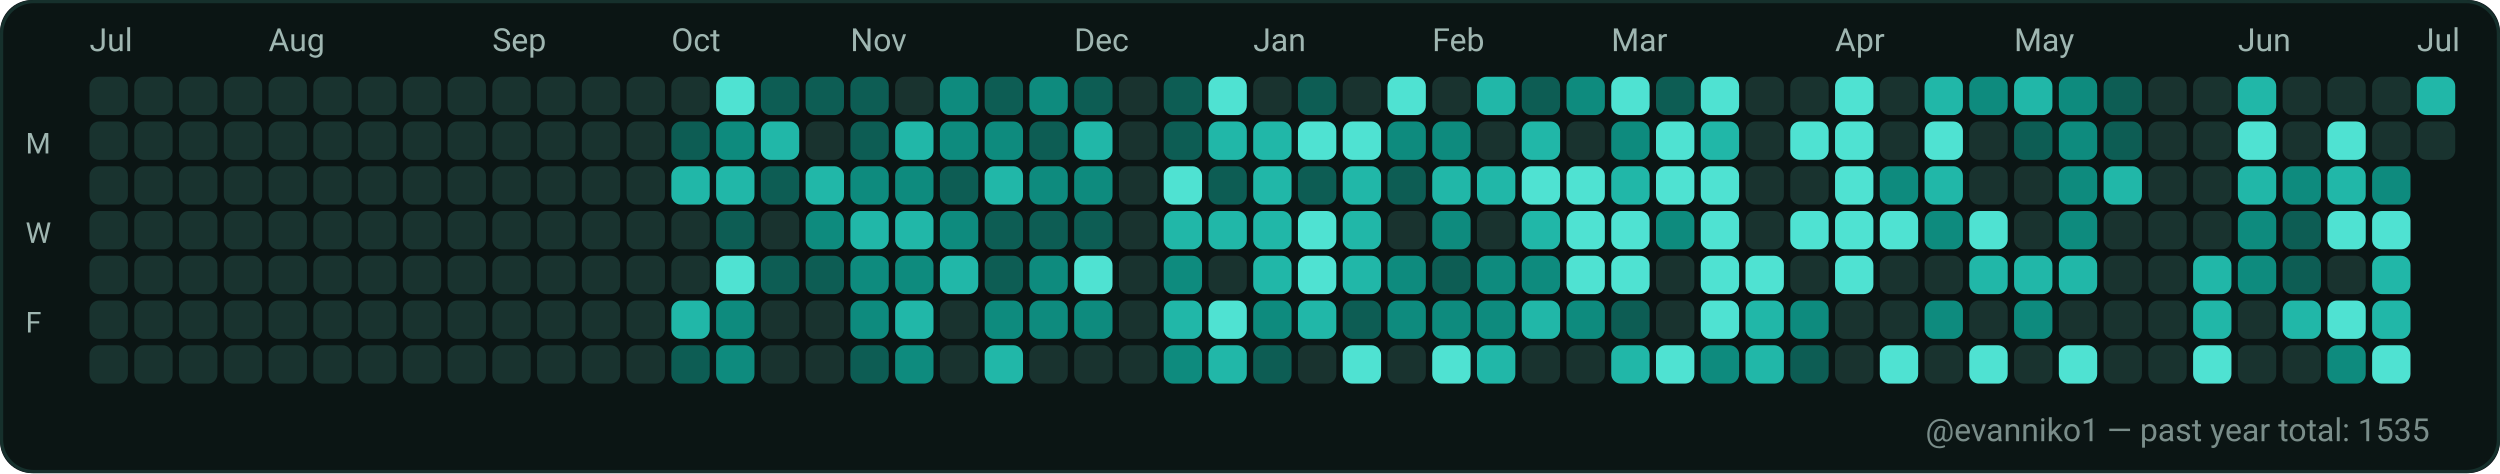
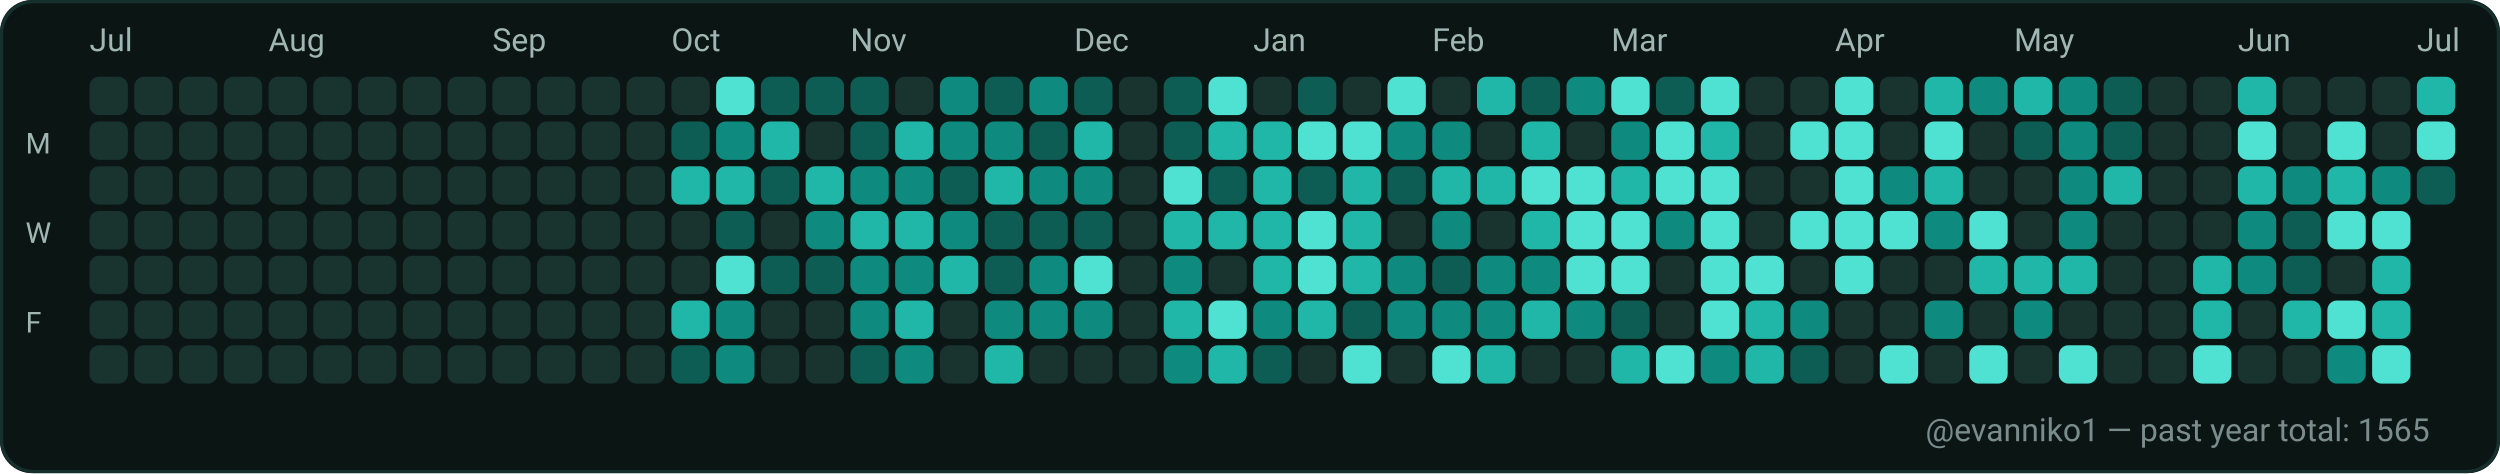
<svg xmlns="http://www.w3.org/2000/svg" width="782" height="148" viewBox="0 0 782 148" role="img" aria-label="GitHub contributions calendar for evanniko1">
  <rect x="0" y="0" width="782" height="148" rx="10" fill="#0D1117" />
  <rect x="0.5" y="0.5" width="781" height="147" rx="10" fill="#0B1514" stroke="#16302C" stroke-width="1" />
  <text x="28" y="16" fill="#9FB6B1" font-family="ui-sans-serif, system-ui, -apple-system, Segoe UI, Roboto, Ubuntu, Cantarell, Noto Sans, Helvetica Neue, Arial" font-size="10" text-rendering="geometricPrecision">Jul</text>
  <text x="84" y="16" fill="#9FB6B1" font-family="ui-sans-serif, system-ui, -apple-system, Segoe UI, Roboto, Ubuntu, Cantarell, Noto Sans, Helvetica Neue, Arial" font-size="10" text-rendering="geometricPrecision">Aug</text>
  <text x="154" y="16" fill="#9FB6B1" font-family="ui-sans-serif, system-ui, -apple-system, Segoe UI, Roboto, Ubuntu, Cantarell, Noto Sans, Helvetica Neue, Arial" font-size="10" text-rendering="geometricPrecision">Sep</text>
  <text x="210" y="16" fill="#9FB6B1" font-family="ui-sans-serif, system-ui, -apple-system, Segoe UI, Roboto, Ubuntu, Cantarell, Noto Sans, Helvetica Neue, Arial" font-size="10" text-rendering="geometricPrecision">Oct</text>
  <text x="266" y="16" fill="#9FB6B1" font-family="ui-sans-serif, system-ui, -apple-system, Segoe UI, Roboto, Ubuntu, Cantarell, Noto Sans, Helvetica Neue, Arial" font-size="10" text-rendering="geometricPrecision">Nov</text>
  <text x="336" y="16" fill="#9FB6B1" font-family="ui-sans-serif, system-ui, -apple-system, Segoe UI, Roboto, Ubuntu, Cantarell, Noto Sans, Helvetica Neue, Arial" font-size="10" text-rendering="geometricPrecision">Dec</text>
  <text x="392" y="16" fill="#9FB6B1" font-family="ui-sans-serif, system-ui, -apple-system, Segoe UI, Roboto, Ubuntu, Cantarell, Noto Sans, Helvetica Neue, Arial" font-size="10" text-rendering="geometricPrecision">Jan</text>
  <text x="448" y="16" fill="#9FB6B1" font-family="ui-sans-serif, system-ui, -apple-system, Segoe UI, Roboto, Ubuntu, Cantarell, Noto Sans, Helvetica Neue, Arial" font-size="10" text-rendering="geometricPrecision">Feb</text>
  <text x="504" y="16" fill="#9FB6B1" font-family="ui-sans-serif, system-ui, -apple-system, Segoe UI, Roboto, Ubuntu, Cantarell, Noto Sans, Helvetica Neue, Arial" font-size="10" text-rendering="geometricPrecision">Mar</text>
  <text x="574" y="16" fill="#9FB6B1" font-family="ui-sans-serif, system-ui, -apple-system, Segoe UI, Roboto, Ubuntu, Cantarell, Noto Sans, Helvetica Neue, Arial" font-size="10" text-rendering="geometricPrecision">Apr</text>
  <text x="630" y="16" fill="#9FB6B1" font-family="ui-sans-serif, system-ui, -apple-system, Segoe UI, Roboto, Ubuntu, Cantarell, Noto Sans, Helvetica Neue, Arial" font-size="10" text-rendering="geometricPrecision">May</text>
  <text x="700" y="16" fill="#9FB6B1" font-family="ui-sans-serif, system-ui, -apple-system, Segoe UI, Roboto, Ubuntu, Cantarell, Noto Sans, Helvetica Neue, Arial" font-size="10" text-rendering="geometricPrecision">Jun</text>
  <text x="756" y="16" fill="#9FB6B1" font-family="ui-sans-serif, system-ui, -apple-system, Segoe UI, Roboto, Ubuntu, Cantarell, Noto Sans, Helvetica Neue, Arial" font-size="10" text-rendering="geometricPrecision">Jul</text>
  <text x="8" y="48" fill="#9FB6B1" font-family="ui-sans-serif, system-ui, -apple-system, Segoe UI, Roboto, Ubuntu, Cantarell, Noto Sans, Helvetica Neue, Arial" font-size="9" text-rendering="geometricPrecision">M</text>
  <text x="8" y="76" fill="#9FB6B1" font-family="ui-sans-serif, system-ui, -apple-system, Segoe UI, Roboto, Ubuntu, Cantarell, Noto Sans, Helvetica Neue, Arial" font-size="9" text-rendering="geometricPrecision">W</text>
  <text x="8" y="104" fill="#9FB6B1" font-family="ui-sans-serif, system-ui, -apple-system, Segoe UI, Roboto, Ubuntu, Cantarell, Noto Sans, Helvetica Neue, Arial" font-size="9" text-rendering="geometricPrecision">F</text>
  <g>
    <rect x="28" y="24" width="12" height="12" rx="3" fill="#19332F" />
  </g>
  <g>
    <rect x="28" y="38" width="12" height="12" rx="3" fill="#19332F" />
  </g>
  <g>
    <rect x="28" y="52" width="12" height="12" rx="3" fill="#19332F" />
  </g>
  <g>
    <rect x="28" y="66" width="12" height="12" rx="3" fill="#19332F" />
  </g>
  <g>
    <rect x="28" y="80" width="12" height="12" rx="3" fill="#19332F" />
  </g>
  <g>
    <rect x="28" y="94" width="12" height="12" rx="3" fill="#19332F" />
  </g>
  <g>
    <rect x="28" y="108" width="12" height="12" rx="3" fill="#19332F" />
  </g>
  <g>
    <rect x="42" y="24" width="12" height="12" rx="3" fill="#19332F" />
  </g>
  <g>
    <rect x="42" y="38" width="12" height="12" rx="3" fill="#19332F" />
  </g>
  <g>
    <rect x="42" y="52" width="12" height="12" rx="3" fill="#19332F" />
  </g>
  <g>
    <rect x="42" y="66" width="12" height="12" rx="3" fill="#19332F" />
  </g>
  <g>
    <rect x="42" y="80" width="12" height="12" rx="3" fill="#19332F" />
  </g>
  <g>
    <rect x="42" y="94" width="12" height="12" rx="3" fill="#19332F" />
  </g>
  <g>
    <rect x="42" y="108" width="12" height="12" rx="3" fill="#19332F" />
  </g>
  <g>
    <rect x="56" y="24" width="12" height="12" rx="3" fill="#19332F" />
  </g>
  <g>
    <rect x="56" y="38" width="12" height="12" rx="3" fill="#19332F" />
  </g>
  <g>
    <rect x="56" y="52" width="12" height="12" rx="3" fill="#19332F" />
  </g>
  <g>
    <rect x="56" y="66" width="12" height="12" rx="3" fill="#19332F" />
  </g>
  <g>
    <rect x="56" y="80" width="12" height="12" rx="3" fill="#19332F" />
  </g>
  <g>
    <rect x="56" y="94" width="12" height="12" rx="3" fill="#19332F" />
  </g>
  <g>
    <rect x="56" y="108" width="12" height="12" rx="3" fill="#19332F" />
  </g>
  <g>
    <rect x="70" y="24" width="12" height="12" rx="3" fill="#19332F" />
  </g>
  <g>
    <rect x="70" y="38" width="12" height="12" rx="3" fill="#19332F" />
  </g>
  <g>
    <rect x="70" y="52" width="12" height="12" rx="3" fill="#19332F" />
  </g>
  <g>
    <rect x="70" y="66" width="12" height="12" rx="3" fill="#19332F" />
  </g>
  <g>
    <rect x="70" y="80" width="12" height="12" rx="3" fill="#19332F" />
  </g>
  <g>
    <rect x="70" y="94" width="12" height="12" rx="3" fill="#19332F" />
  </g>
  <g>
    <rect x="70" y="108" width="12" height="12" rx="3" fill="#19332F" />
  </g>
  <g>
    <rect x="84" y="24" width="12" height="12" rx="3" fill="#19332F" />
  </g>
  <g>
    <rect x="84" y="38" width="12" height="12" rx="3" fill="#19332F" />
  </g>
  <g>
    <rect x="84" y="52" width="12" height="12" rx="3" fill="#19332F" />
  </g>
  <g>
    <rect x="84" y="66" width="12" height="12" rx="3" fill="#19332F" />
  </g>
  <g>
    <rect x="84" y="80" width="12" height="12" rx="3" fill="#19332F" />
  </g>
  <g>
    <rect x="84" y="94" width="12" height="12" rx="3" fill="#19332F" />
  </g>
  <g>
    <rect x="84" y="108" width="12" height="12" rx="3" fill="#19332F" />
  </g>
  <g>
    <rect x="98" y="24" width="12" height="12" rx="3" fill="#19332F" />
  </g>
  <g>
    <rect x="98" y="38" width="12" height="12" rx="3" fill="#19332F" />
  </g>
  <g>
    <rect x="98" y="52" width="12" height="12" rx="3" fill="#19332F" />
  </g>
  <g>
    <rect x="98" y="66" width="12" height="12" rx="3" fill="#19332F" />
  </g>
  <g>
    <rect x="98" y="80" width="12" height="12" rx="3" fill="#19332F" />
  </g>
  <g>
    <rect x="98" y="94" width="12" height="12" rx="3" fill="#19332F" />
  </g>
  <g>
    <rect x="98" y="108" width="12" height="12" rx="3" fill="#19332F" />
  </g>
  <g>
    <rect x="112" y="24" width="12" height="12" rx="3" fill="#19332F" />
  </g>
  <g>
    <rect x="112" y="38" width="12" height="12" rx="3" fill="#19332F" />
  </g>
  <g>
    <rect x="112" y="52" width="12" height="12" rx="3" fill="#19332F" />
  </g>
  <g>
    <rect x="112" y="66" width="12" height="12" rx="3" fill="#19332F" />
  </g>
  <g>
    <rect x="112" y="80" width="12" height="12" rx="3" fill="#19332F" />
  </g>
  <g>
    <rect x="112" y="94" width="12" height="12" rx="3" fill="#19332F" />
  </g>
  <g>
    <rect x="112" y="108" width="12" height="12" rx="3" fill="#19332F" />
  </g>
  <g>
    <rect x="126" y="24" width="12" height="12" rx="3" fill="#19332F" />
  </g>
  <g>
    <rect x="126" y="38" width="12" height="12" rx="3" fill="#19332F" />
  </g>
  <g>
    <rect x="126" y="52" width="12" height="12" rx="3" fill="#19332F" />
  </g>
  <g>
    <rect x="126" y="66" width="12" height="12" rx="3" fill="#19332F" />
  </g>
  <g>
    <rect x="126" y="80" width="12" height="12" rx="3" fill="#19332F" />
  </g>
  <g>
    <rect x="126" y="94" width="12" height="12" rx="3" fill="#19332F" />
  </g>
  <g>
    <rect x="126" y="108" width="12" height="12" rx="3" fill="#19332F" />
  </g>
  <g>
    <rect x="140" y="24" width="12" height="12" rx="3" fill="#19332F" />
  </g>
  <g>
    <rect x="140" y="38" width="12" height="12" rx="3" fill="#19332F" />
  </g>
  <g>
    <rect x="140" y="52" width="12" height="12" rx="3" fill="#19332F" />
  </g>
  <g>
    <rect x="140" y="66" width="12" height="12" rx="3" fill="#19332F" />
  </g>
  <g>
    <rect x="140" y="80" width="12" height="12" rx="3" fill="#19332F" />
  </g>
  <g>
    <rect x="140" y="94" width="12" height="12" rx="3" fill="#19332F" />
  </g>
  <g>
    <rect x="140" y="108" width="12" height="12" rx="3" fill="#19332F" />
  </g>
  <g>
    <rect x="154" y="24" width="12" height="12" rx="3" fill="#19332F" />
  </g>
  <g>
    <rect x="154" y="38" width="12" height="12" rx="3" fill="#19332F" />
  </g>
  <g>
    <rect x="154" y="52" width="12" height="12" rx="3" fill="#19332F" />
  </g>
  <g>
    <rect x="154" y="66" width="12" height="12" rx="3" fill="#19332F" />
  </g>
  <g>
    <rect x="154" y="80" width="12" height="12" rx="3" fill="#19332F" />
  </g>
  <g>
    <rect x="154" y="94" width="12" height="12" rx="3" fill="#19332F" />
  </g>
  <g>
    <rect x="154" y="108" width="12" height="12" rx="3" fill="#19332F" />
  </g>
  <g>
    <rect x="168" y="24" width="12" height="12" rx="3" fill="#19332F" />
  </g>
  <g>
    <rect x="168" y="38" width="12" height="12" rx="3" fill="#19332F" />
  </g>
  <g>
    <rect x="168" y="52" width="12" height="12" rx="3" fill="#19332F" />
  </g>
  <g>
    <rect x="168" y="66" width="12" height="12" rx="3" fill="#19332F" />
  </g>
  <g>
    <rect x="168" y="80" width="12" height="12" rx="3" fill="#19332F" />
  </g>
  <g>
    <rect x="168" y="94" width="12" height="12" rx="3" fill="#19332F" />
  </g>
  <g>
    <rect x="168" y="108" width="12" height="12" rx="3" fill="#19332F" />
  </g>
  <g>
    <rect x="182" y="24" width="12" height="12" rx="3" fill="#19332F" />
  </g>
  <g>
    <rect x="182" y="38" width="12" height="12" rx="3" fill="#19332F" />
  </g>
  <g>
    <rect x="182" y="52" width="12" height="12" rx="3" fill="#19332F" />
  </g>
  <g>
    <rect x="182" y="66" width="12" height="12" rx="3" fill="#19332F" />
  </g>
  <g>
    <rect x="182" y="80" width="12" height="12" rx="3" fill="#19332F" />
  </g>
  <g>
    <rect x="182" y="94" width="12" height="12" rx="3" fill="#19332F" />
  </g>
  <g>
    <rect x="182" y="108" width="12" height="12" rx="3" fill="#19332F" />
  </g>
  <g>
    <rect x="196" y="24" width="12" height="12" rx="3" fill="#19332F" />
  </g>
  <g>
    <rect x="196" y="38" width="12" height="12" rx="3" fill="#19332F" />
  </g>
  <g>
    <rect x="196" y="52" width="12" height="12" rx="3" fill="#19332F" />
  </g>
  <g>
    <rect x="196" y="66" width="12" height="12" rx="3" fill="#19332F" />
  </g>
  <g>
    <rect x="196" y="80" width="12" height="12" rx="3" fill="#19332F" />
  </g>
  <g>
    <rect x="196" y="94" width="12" height="12" rx="3" fill="#19332F" />
  </g>
  <g>
    <rect x="196" y="108" width="12" height="12" rx="3" fill="#19332F" />
  </g>
  <g>
    <rect x="210" y="24" width="12" height="12" rx="3" fill="#19332F" />
  </g>
  <g>
    <rect x="210" y="38" width="12" height="12" rx="3" fill="#0D5D54" />
  </g>
  <g>
    <rect x="210" y="52" width="12" height="12" rx="3" fill="#21B7A8" />
  </g>
  <g>
    <rect x="210" y="66" width="12" height="12" rx="3" fill="#19332F" />
  </g>
  <g>
    <rect x="210" y="80" width="12" height="12" rx="3" fill="#19332F" />
  </g>
  <g>
    <rect x="210" y="94" width="12" height="12" rx="3" fill="#21B7A8" />
  </g>
  <g>
    <rect x="210" y="108" width="12" height="12" rx="3" fill="#0D5D54" />
  </g>
  <g>
    <rect x="224" y="24" width="12" height="12" rx="3" fill="#4FE2D2" />
  </g>
  <g>
    <rect x="224" y="38" width="12" height="12" rx="3" fill="#0E8B7E" />
  </g>
  <g>
    <rect x="224" y="52" width="12" height="12" rx="3" fill="#21B7A8" />
  </g>
  <g>
    <rect x="224" y="66" width="12" height="12" rx="3" fill="#0D5D54" />
  </g>
  <g>
    <rect x="224" y="80" width="12" height="12" rx="3" fill="#4FE2D2" />
  </g>
  <g>
    <rect x="224" y="94" width="12" height="12" rx="3" fill="#0E8B7E" />
  </g>
  <g>
    <rect x="224" y="108" width="12" height="12" rx="3" fill="#0E8B7E" />
  </g>
  <g>
    <rect x="238" y="24" width="12" height="12" rx="3" fill="#0D5D54" />
  </g>
  <g>
    <rect x="238" y="38" width="12" height="12" rx="3" fill="#21B7A8" />
  </g>
  <g>
    <rect x="238" y="52" width="12" height="12" rx="3" fill="#0D5D54" />
  </g>
  <g>
    <rect x="238" y="66" width="12" height="12" rx="3" fill="#19332F" />
  </g>
  <g>
    <rect x="238" y="80" width="12" height="12" rx="3" fill="#0D5D54" />
  </g>
  <g>
    <rect x="238" y="94" width="12" height="12" rx="3" fill="#19332F" />
  </g>
  <g>
    <rect x="238" y="108" width="12" height="12" rx="3" fill="#19332F" />
  </g>
  <g>
    <rect x="252" y="24" width="12" height="12" rx="3" fill="#0D5D54" />
  </g>
  <g>
    <rect x="252" y="38" width="12" height="12" rx="3" fill="#19332F" />
  </g>
  <g>
    <rect x="252" y="52" width="12" height="12" rx="3" fill="#21B7A8" />
  </g>
  <g>
    <rect x="252" y="66" width="12" height="12" rx="3" fill="#0E8B7E" />
  </g>
  <g>
    <rect x="252" y="80" width="12" height="12" rx="3" fill="#0D5D54" />
  </g>
  <g>
    <rect x="252" y="94" width="12" height="12" rx="3" fill="#19332F" />
  </g>
  <g>
    <rect x="252" y="108" width="12" height="12" rx="3" fill="#19332F" />
  </g>
  <g>
    <rect x="266" y="24" width="12" height="12" rx="3" fill="#0D5D54" />
  </g>
  <g>
    <rect x="266" y="38" width="12" height="12" rx="3" fill="#0D5D54" />
  </g>
  <g>
    <rect x="266" y="52" width="12" height="12" rx="3" fill="#0E8B7E" />
  </g>
  <g>
    <rect x="266" y="66" width="12" height="12" rx="3" fill="#21B7A8" />
  </g>
  <g>
    <rect x="266" y="80" width="12" height="12" rx="3" fill="#0E8B7E" />
  </g>
  <g>
    <rect x="266" y="94" width="12" height="12" rx="3" fill="#0E8B7E" />
  </g>
  <g>
    <rect x="266" y="108" width="12" height="12" rx="3" fill="#0D5D54" />
  </g>
  <g>
    <rect x="280" y="24" width="12" height="12" rx="3" fill="#19332F" />
  </g>
  <g>
    <rect x="280" y="38" width="12" height="12" rx="3" fill="#21B7A8" />
  </g>
  <g>
    <rect x="280" y="52" width="12" height="12" rx="3" fill="#0E8B7E" />
  </g>
  <g>
    <rect x="280" y="66" width="12" height="12" rx="3" fill="#21B7A8" />
  </g>
  <g>
    <rect x="280" y="80" width="12" height="12" rx="3" fill="#0E8B7E" />
  </g>
  <g>
    <rect x="280" y="94" width="12" height="12" rx="3" fill="#21B7A8" />
  </g>
  <g>
    <rect x="280" y="108" width="12" height="12" rx="3" fill="#0E8B7E" />
  </g>
  <g>
    <rect x="294" y="24" width="12" height="12" rx="3" fill="#0E8B7E" />
  </g>
  <g>
    <rect x="294" y="38" width="12" height="12" rx="3" fill="#0E8B7E" />
  </g>
  <g>
    <rect x="294" y="52" width="12" height="12" rx="3" fill="#0D5D54" />
  </g>
  <g>
    <rect x="294" y="66" width="12" height="12" rx="3" fill="#0E8B7E" />
  </g>
  <g>
    <rect x="294" y="80" width="12" height="12" rx="3" fill="#21B7A8" />
  </g>
  <g>
    <rect x="294" y="94" width="12" height="12" rx="3" fill="#19332F" />
  </g>
  <g>
    <rect x="294" y="108" width="12" height="12" rx="3" fill="#19332F" />
  </g>
  <g>
    <rect x="308" y="24" width="12" height="12" rx="3" fill="#0D5D54" />
  </g>
  <g>
    <rect x="308" y="38" width="12" height="12" rx="3" fill="#0E8B7E" />
  </g>
  <g>
    <rect x="308" y="52" width="12" height="12" rx="3" fill="#21B7A8" />
  </g>
  <g>
    <rect x="308" y="66" width="12" height="12" rx="3" fill="#0D5D54" />
  </g>
  <g>
    <rect x="308" y="80" width="12" height="12" rx="3" fill="#0D5D54" />
  </g>
  <g>
    <rect x="308" y="94" width="12" height="12" rx="3" fill="#0E8B7E" />
  </g>
  <g>
    <rect x="308" y="108" width="12" height="12" rx="3" fill="#21B7A8" />
  </g>
  <g>
    <rect x="322" y="24" width="12" height="12" rx="3" fill="#0E8B7E" />
  </g>
  <g>
    <rect x="322" y="38" width="12" height="12" rx="3" fill="#0D5D54" />
  </g>
  <g>
    <rect x="322" y="52" width="12" height="12" rx="3" fill="#0E8B7E" />
  </g>
  <g>
    <rect x="322" y="66" width="12" height="12" rx="3" fill="#0D5D54" />
  </g>
  <g>
    <rect x="322" y="80" width="12" height="12" rx="3" fill="#0E8B7E" />
  </g>
  <g>
    <rect x="322" y="94" width="12" height="12" rx="3" fill="#0E8B7E" />
  </g>
  <g>
    <rect x="322" y="108" width="12" height="12" rx="3" fill="#19332F" />
  </g>
  <g>
    <rect x="336" y="24" width="12" height="12" rx="3" fill="#0D5D54" />
  </g>
  <g>
    <rect x="336" y="38" width="12" height="12" rx="3" fill="#21B7A8" />
  </g>
  <g>
    <rect x="336" y="52" width="12" height="12" rx="3" fill="#0E8B7E" />
  </g>
  <g>
    <rect x="336" y="66" width="12" height="12" rx="3" fill="#0D5D54" />
  </g>
  <g>
    <rect x="336" y="80" width="12" height="12" rx="3" fill="#4FE2D2" />
  </g>
  <g>
    <rect x="336" y="94" width="12" height="12" rx="3" fill="#0E8B7E" />
  </g>
  <g>
    <rect x="336" y="108" width="12" height="12" rx="3" fill="#19332F" />
  </g>
  <g>
    <rect x="350" y="24" width="12" height="12" rx="3" fill="#19332F" />
  </g>
  <g>
    <rect x="350" y="38" width="12" height="12" rx="3" fill="#19332F" />
  </g>
  <g>
    <rect x="350" y="52" width="12" height="12" rx="3" fill="#19332F" />
  </g>
  <g>
    <rect x="350" y="66" width="12" height="12" rx="3" fill="#19332F" />
  </g>
  <g>
    <rect x="350" y="80" width="12" height="12" rx="3" fill="#19332F" />
  </g>
  <g>
    <rect x="350" y="94" width="12" height="12" rx="3" fill="#19332F" />
  </g>
  <g>
    <rect x="350" y="108" width="12" height="12" rx="3" fill="#19332F" />
  </g>
  <g>
    <rect x="364" y="24" width="12" height="12" rx="3" fill="#0D5D54" />
  </g>
  <g>
    <rect x="364" y="38" width="12" height="12" rx="3" fill="#0D5D54" />
  </g>
  <g>
    <rect x="364" y="52" width="12" height="12" rx="3" fill="#4FE2D2" />
  </g>
  <g>
    <rect x="364" y="66" width="12" height="12" rx="3" fill="#21B7A8" />
  </g>
  <g>
    <rect x="364" y="80" width="12" height="12" rx="3" fill="#0E8B7E" />
  </g>
  <g>
    <rect x="364" y="94" width="12" height="12" rx="3" fill="#21B7A8" />
  </g>
  <g>
    <rect x="364" y="108" width="12" height="12" rx="3" fill="#0E8B7E" />
  </g>
  <g>
    <rect x="378" y="24" width="12" height="12" rx="3" fill="#4FE2D2" />
  </g>
  <g>
    <rect x="378" y="38" width="12" height="12" rx="3" fill="#21B7A8" />
  </g>
  <g>
    <rect x="378" y="52" width="12" height="12" rx="3" fill="#0D5D54" />
  </g>
  <g>
    <rect x="378" y="66" width="12" height="12" rx="3" fill="#21B7A8" />
  </g>
  <g>
    <rect x="378" y="80" width="12" height="12" rx="3" fill="#19332F" />
  </g>
  <g>
    <rect x="378" y="94" width="12" height="12" rx="3" fill="#4FE2D2" />
  </g>
  <g>
    <rect x="378" y="108" width="12" height="12" rx="3" fill="#21B7A8" />
  </g>
  <g>
    <rect x="392" y="24" width="12" height="12" rx="3" fill="#19332F" />
  </g>
  <g>
    <rect x="392" y="38" width="12" height="12" rx="3" fill="#21B7A8" />
  </g>
  <g>
    <rect x="392" y="52" width="12" height="12" rx="3" fill="#21B7A8" />
  </g>
  <g>
    <rect x="392" y="66" width="12" height="12" rx="3" fill="#21B7A8" />
  </g>
  <g>
    <rect x="392" y="80" width="12" height="12" rx="3" fill="#21B7A8" />
  </g>
  <g>
    <rect x="392" y="94" width="12" height="12" rx="3" fill="#0E8B7E" />
  </g>
  <g>
    <rect x="392" y="108" width="12" height="12" rx="3" fill="#0D5D54" />
  </g>
  <g>
    <rect x="406" y="24" width="12" height="12" rx="3" fill="#0D5D54" />
  </g>
  <g>
    <rect x="406" y="38" width="12" height="12" rx="3" fill="#4FE2D2" />
  </g>
  <g>
    <rect x="406" y="52" width="12" height="12" rx="3" fill="#0D5D54" />
  </g>
  <g>
    <rect x="406" y="66" width="12" height="12" rx="3" fill="#4FE2D2" />
  </g>
  <g>
    <rect x="406" y="80" width="12" height="12" rx="3" fill="#4FE2D2" />
  </g>
  <g>
    <rect x="406" y="94" width="12" height="12" rx="3" fill="#21B7A8" />
  </g>
  <g>
    <rect x="406" y="108" width="12" height="12" rx="3" fill="#19332F" />
  </g>
  <g>
    <rect x="420" y="24" width="12" height="12" rx="3" fill="#19332F" />
  </g>
  <g>
    <rect x="420" y="38" width="12" height="12" rx="3" fill="#4FE2D2" />
  </g>
  <g>
    <rect x="420" y="52" width="12" height="12" rx="3" fill="#21B7A8" />
  </g>
  <g>
    <rect x="420" y="66" width="12" height="12" rx="3" fill="#21B7A8" />
  </g>
  <g>
    <rect x="420" y="80" width="12" height="12" rx="3" fill="#21B7A8" />
  </g>
  <g>
    <rect x="420" y="94" width="12" height="12" rx="3" fill="#0D5D54" />
  </g>
  <g>
    <rect x="420" y="108" width="12" height="12" rx="3" fill="#4FE2D2" />
  </g>
  <g>
    <rect x="434" y="24" width="12" height="12" rx="3" fill="#4FE2D2" />
  </g>
  <g>
    <rect x="434" y="38" width="12" height="12" rx="3" fill="#0E8B7E" />
  </g>
  <g>
    <rect x="434" y="52" width="12" height="12" rx="3" fill="#0D5D54" />
  </g>
  <g>
    <rect x="434" y="66" width="12" height="12" rx="3" fill="#19332F" />
  </g>
  <g>
    <rect x="434" y="80" width="12" height="12" rx="3" fill="#0E8B7E" />
  </g>
  <g>
    <rect x="434" y="94" width="12" height="12" rx="3" fill="#0E8B7E" />
  </g>
  <g>
    <rect x="434" y="108" width="12" height="12" rx="3" fill="#19332F" />
  </g>
  <g>
    <rect x="448" y="24" width="12" height="12" rx="3" fill="#19332F" />
  </g>
  <g>
    <rect x="448" y="38" width="12" height="12" rx="3" fill="#0E8B7E" />
  </g>
  <g>
    <rect x="448" y="52" width="12" height="12" rx="3" fill="#21B7A8" />
  </g>
  <g>
    <rect x="448" y="66" width="12" height="12" rx="3" fill="#0E8B7E" />
  </g>
  <g>
    <rect x="448" y="80" width="12" height="12" rx="3" fill="#0D5D54" />
  </g>
  <g>
    <rect x="448" y="94" width="12" height="12" rx="3" fill="#0E8B7E" />
  </g>
  <g>
    <rect x="448" y="108" width="12" height="12" rx="3" fill="#4FE2D2" />
  </g>
  <g>
    <rect x="462" y="24" width="12" height="12" rx="3" fill="#21B7A8" />
  </g>
  <g>
    <rect x="462" y="38" width="12" height="12" rx="3" fill="#19332F" />
  </g>
  <g>
    <rect x="462" y="52" width="12" height="12" rx="3" fill="#21B7A8" />
  </g>
  <g>
    <rect x="462" y="66" width="12" height="12" rx="3" fill="#19332F" />
  </g>
  <g>
    <rect x="462" y="80" width="12" height="12" rx="3" fill="#0E8B7E" />
  </g>
  <g>
    <rect x="462" y="94" width="12" height="12" rx="3" fill="#0E8B7E" />
  </g>
  <g>
    <rect x="462" y="108" width="12" height="12" rx="3" fill="#21B7A8" />
  </g>
  <g>
    <rect x="476" y="24" width="12" height="12" rx="3" fill="#0D5D54" />
  </g>
  <g>
    <rect x="476" y="38" width="12" height="12" rx="3" fill="#21B7A8" />
  </g>
  <g>
    <rect x="476" y="52" width="12" height="12" rx="3" fill="#4FE2D2" />
  </g>
  <g>
    <rect x="476" y="66" width="12" height="12" rx="3" fill="#21B7A8" />
  </g>
  <g>
    <rect x="476" y="80" width="12" height="12" rx="3" fill="#0E8B7E" />
  </g>
  <g>
    <rect x="476" y="94" width="12" height="12" rx="3" fill="#21B7A8" />
  </g>
  <g>
    <rect x="476" y="108" width="12" height="12" rx="3" fill="#19332F" />
  </g>
  <g>
    <rect x="490" y="24" width="12" height="12" rx="3" fill="#0E8B7E" />
  </g>
  <g>
    <rect x="490" y="38" width="12" height="12" rx="3" fill="#19332F" />
  </g>
  <g>
    <rect x="490" y="52" width="12" height="12" rx="3" fill="#4FE2D2" />
  </g>
  <g>
    <rect x="490" y="66" width="12" height="12" rx="3" fill="#4FE2D2" />
  </g>
  <g>
    <rect x="490" y="80" width="12" height="12" rx="3" fill="#4FE2D2" />
  </g>
  <g>
    <rect x="490" y="94" width="12" height="12" rx="3" fill="#0E8B7E" />
  </g>
  <g>
    <rect x="490" y="108" width="12" height="12" rx="3" fill="#19332F" />
  </g>
  <g>
    <rect x="504" y="24" width="12" height="12" rx="3" fill="#4FE2D2" />
  </g>
  <g>
    <rect x="504" y="38" width="12" height="12" rx="3" fill="#0E8B7E" />
  </g>
  <g>
    <rect x="504" y="52" width="12" height="12" rx="3" fill="#21B7A8" />
  </g>
  <g>
    <rect x="504" y="66" width="12" height="12" rx="3" fill="#4FE2D2" />
  </g>
  <g>
    <rect x="504" y="80" width="12" height="12" rx="3" fill="#4FE2D2" />
  </g>
  <g>
    <rect x="504" y="94" width="12" height="12" rx="3" fill="#0D5D54" />
  </g>
  <g>
    <rect x="504" y="108" width="12" height="12" rx="3" fill="#21B7A8" />
  </g>
  <g>
    <rect x="518" y="24" width="12" height="12" rx="3" fill="#0D5D54" />
  </g>
  <g>
    <rect x="518" y="38" width="12" height="12" rx="3" fill="#4FE2D2" />
  </g>
  <g>
    <rect x="518" y="52" width="12" height="12" rx="3" fill="#4FE2D2" />
  </g>
  <g>
    <rect x="518" y="66" width="12" height="12" rx="3" fill="#0E8B7E" />
  </g>
  <g>
    <rect x="518" y="80" width="12" height="12" rx="3" fill="#19332F" />
  </g>
  <g>
    <rect x="518" y="94" width="12" height="12" rx="3" fill="#19332F" />
  </g>
  <g>
    <rect x="518" y="108" width="12" height="12" rx="3" fill="#4FE2D2" />
  </g>
  <g>
    <rect x="532" y="24" width="12" height="12" rx="3" fill="#4FE2D2" />
  </g>
  <g>
    <rect x="532" y="38" width="12" height="12" rx="3" fill="#21B7A8" />
  </g>
  <g>
    <rect x="532" y="52" width="12" height="12" rx="3" fill="#4FE2D2" />
  </g>
  <g>
    <rect x="532" y="66" width="12" height="12" rx="3" fill="#4FE2D2" />
  </g>
  <g>
    <rect x="532" y="80" width="12" height="12" rx="3" fill="#4FE2D2" />
  </g>
  <g>
    <rect x="532" y="94" width="12" height="12" rx="3" fill="#4FE2D2" />
  </g>
  <g>
    <rect x="532" y="108" width="12" height="12" rx="3" fill="#0E8B7E" />
  </g>
  <g>
    <rect x="546" y="24" width="12" height="12" rx="3" fill="#19332F" />
  </g>
  <g>
    <rect x="546" y="38" width="12" height="12" rx="3" fill="#19332F" />
  </g>
  <g>
    <rect x="546" y="52" width="12" height="12" rx="3" fill="#19332F" />
  </g>
  <g>
    <rect x="546" y="66" width="12" height="12" rx="3" fill="#19332F" />
  </g>
  <g>
    <rect x="546" y="80" width="12" height="12" rx="3" fill="#4FE2D2" />
  </g>
  <g>
    <rect x="546" y="94" width="12" height="12" rx="3" fill="#21B7A8" />
  </g>
  <g>
    <rect x="546" y="108" width="12" height="12" rx="3" fill="#21B7A8" />
  </g>
  <g>
    <rect x="560" y="24" width="12" height="12" rx="3" fill="#19332F" />
  </g>
  <g>
    <rect x="560" y="38" width="12" height="12" rx="3" fill="#4FE2D2" />
  </g>
  <g>
    <rect x="560" y="52" width="12" height="12" rx="3" fill="#19332F" />
  </g>
  <g>
    <rect x="560" y="66" width="12" height="12" rx="3" fill="#4FE2D2" />
  </g>
  <g>
    <rect x="560" y="80" width="12" height="12" rx="3" fill="#19332F" />
  </g>
  <g>
    <rect x="560" y="94" width="12" height="12" rx="3" fill="#0E8B7E" />
  </g>
  <g>
    <rect x="560" y="108" width="12" height="12" rx="3" fill="#0D5D54" />
  </g>
  <g>
    <rect x="574" y="24" width="12" height="12" rx="3" fill="#4FE2D2" />
  </g>
  <g>
    <rect x="574" y="38" width="12" height="12" rx="3" fill="#4FE2D2" />
  </g>
  <g>
    <rect x="574" y="52" width="12" height="12" rx="3" fill="#4FE2D2" />
  </g>
  <g>
    <rect x="574" y="66" width="12" height="12" rx="3" fill="#4FE2D2" />
  </g>
  <g>
    <rect x="574" y="80" width="12" height="12" rx="3" fill="#4FE2D2" />
  </g>
  <g>
    <rect x="574" y="94" width="12" height="12" rx="3" fill="#19332F" />
  </g>
  <g>
    <rect x="574" y="108" width="12" height="12" rx="3" fill="#19332F" />
  </g>
  <g>
    <rect x="588" y="24" width="12" height="12" rx="3" fill="#19332F" />
  </g>
  <g>
    <rect x="588" y="38" width="12" height="12" rx="3" fill="#19332F" />
  </g>
  <g>
    <rect x="588" y="52" width="12" height="12" rx="3" fill="#0E8B7E" />
  </g>
  <g>
    <rect x="588" y="66" width="12" height="12" rx="3" fill="#4FE2D2" />
  </g>
  <g>
    <rect x="588" y="80" width="12" height="12" rx="3" fill="#19332F" />
  </g>
  <g>
    <rect x="588" y="94" width="12" height="12" rx="3" fill="#19332F" />
  </g>
  <g>
    <rect x="588" y="108" width="12" height="12" rx="3" fill="#4FE2D2" />
  </g>
  <g>
    <rect x="602" y="24" width="12" height="12" rx="3" fill="#21B7A8" />
  </g>
  <g>
    <rect x="602" y="38" width="12" height="12" rx="3" fill="#4FE2D2" />
  </g>
  <g>
    <rect x="602" y="52" width="12" height="12" rx="3" fill="#21B7A8" />
  </g>
  <g>
    <rect x="602" y="66" width="12" height="12" rx="3" fill="#0E8B7E" />
  </g>
  <g>
    <rect x="602" y="80" width="12" height="12" rx="3" fill="#19332F" />
  </g>
  <g>
    <rect x="602" y="94" width="12" height="12" rx="3" fill="#0E8B7E" />
  </g>
  <g>
    <rect x="602" y="108" width="12" height="12" rx="3" fill="#19332F" />
  </g>
  <g>
    <rect x="616" y="24" width="12" height="12" rx="3" fill="#0E8B7E" />
  </g>
  <g>
    <rect x="616" y="38" width="12" height="12" rx="3" fill="#19332F" />
  </g>
  <g>
    <rect x="616" y="52" width="12" height="12" rx="3" fill="#19332F" />
  </g>
  <g>
    <rect x="616" y="66" width="12" height="12" rx="3" fill="#4FE2D2" />
  </g>
  <g>
    <rect x="616" y="80" width="12" height="12" rx="3" fill="#21B7A8" />
  </g>
  <g>
    <rect x="616" y="94" width="12" height="12" rx="3" fill="#19332F" />
  </g>
  <g>
    <rect x="616" y="108" width="12" height="12" rx="3" fill="#4FE2D2" />
  </g>
  <g>
    <rect x="630" y="24" width="12" height="12" rx="3" fill="#21B7A8" />
  </g>
  <g>
    <rect x="630" y="38" width="12" height="12" rx="3" fill="#0D5D54" />
  </g>
  <g>
    <rect x="630" y="52" width="12" height="12" rx="3" fill="#19332F" />
  </g>
  <g>
    <rect x="630" y="66" width="12" height="12" rx="3" fill="#19332F" />
  </g>
  <g>
    <rect x="630" y="80" width="12" height="12" rx="3" fill="#21B7A8" />
  </g>
  <g>
    <rect x="630" y="94" width="12" height="12" rx="3" fill="#0E8B7E" />
  </g>
  <g>
    <rect x="630" y="108" width="12" height="12" rx="3" fill="#19332F" />
  </g>
  <g>
    <rect x="644" y="24" width="12" height="12" rx="3" fill="#0E8B7E" />
  </g>
  <g>
    <rect x="644" y="38" width="12" height="12" rx="3" fill="#0E8B7E" />
  </g>
  <g>
    <rect x="644" y="52" width="12" height="12" rx="3" fill="#0E8B7E" />
  </g>
  <g>
    <rect x="644" y="66" width="12" height="12" rx="3" fill="#0E8B7E" />
  </g>
  <g>
    <rect x="644" y="80" width="12" height="12" rx="3" fill="#21B7A8" />
  </g>
  <g>
    <rect x="644" y="94" width="12" height="12" rx="3" fill="#19332F" />
  </g>
  <g>
    <rect x="644" y="108" width="12" height="12" rx="3" fill="#4FE2D2" />
  </g>
  <g>
    <rect x="658" y="24" width="12" height="12" rx="3" fill="#0D5D54" />
  </g>
  <g>
    <rect x="658" y="38" width="12" height="12" rx="3" fill="#0D5D54" />
  </g>
  <g>
    <rect x="658" y="52" width="12" height="12" rx="3" fill="#21B7A8" />
  </g>
  <g>
    <rect x="658" y="66" width="12" height="12" rx="3" fill="#19332F" />
  </g>
  <g>
    <rect x="658" y="80" width="12" height="12" rx="3" fill="#19332F" />
  </g>
  <g>
    <rect x="658" y="94" width="12" height="12" rx="3" fill="#19332F" />
  </g>
  <g>
    <rect x="658" y="108" width="12" height="12" rx="3" fill="#19332F" />
  </g>
  <g>
    <rect x="672" y="24" width="12" height="12" rx="3" fill="#19332F" />
  </g>
  <g>
    <rect x="672" y="38" width="12" height="12" rx="3" fill="#19332F" />
  </g>
  <g>
    <rect x="672" y="52" width="12" height="12" rx="3" fill="#19332F" />
  </g>
  <g>
    <rect x="672" y="66" width="12" height="12" rx="3" fill="#19332F" />
  </g>
  <g>
    <rect x="672" y="80" width="12" height="12" rx="3" fill="#19332F" />
  </g>
  <g>
    <rect x="672" y="94" width="12" height="12" rx="3" fill="#19332F" />
  </g>
  <g>
    <rect x="672" y="108" width="12" height="12" rx="3" fill="#19332F" />
  </g>
  <g>
    <rect x="686" y="24" width="12" height="12" rx="3" fill="#19332F" />
  </g>
  <g>
    <rect x="686" y="38" width="12" height="12" rx="3" fill="#19332F" />
  </g>
  <g>
    <rect x="686" y="52" width="12" height="12" rx="3" fill="#19332F" />
  </g>
  <g>
    <rect x="686" y="66" width="12" height="12" rx="3" fill="#19332F" />
  </g>
  <g>
    <rect x="686" y="80" width="12" height="12" rx="3" fill="#21B7A8" />
  </g>
  <g>
    <rect x="686" y="94" width="12" height="12" rx="3" fill="#21B7A8" />
  </g>
  <g>
    <rect x="686" y="108" width="12" height="12" rx="3" fill="#4FE2D2" />
  </g>
  <g>
    <rect x="700" y="24" width="12" height="12" rx="3" fill="#21B7A8" />
  </g>
  <g>
    <rect x="700" y="38" width="12" height="12" rx="3" fill="#4FE2D2" />
  </g>
  <g>
    <rect x="700" y="52" width="12" height="12" rx="3" fill="#21B7A8" />
  </g>
  <g>
    <rect x="700" y="66" width="12" height="12" rx="3" fill="#0E8B7E" />
  </g>
  <g>
    <rect x="700" y="80" width="12" height="12" rx="3" fill="#0E8B7E" />
  </g>
  <g>
    <rect x="700" y="94" width="12" height="12" rx="3" fill="#19332F" />
  </g>
  <g>
    <rect x="700" y="108" width="12" height="12" rx="3" fill="#19332F" />
  </g>
  <g>
    <rect x="714" y="24" width="12" height="12" rx="3" fill="#19332F" />
  </g>
  <g>
    <rect x="714" y="38" width="12" height="12" rx="3" fill="#19332F" />
  </g>
  <g>
    <rect x="714" y="52" width="12" height="12" rx="3" fill="#0E8B7E" />
  </g>
  <g>
    <rect x="714" y="66" width="12" height="12" rx="3" fill="#0D5D54" />
  </g>
  <g>
    <rect x="714" y="80" width="12" height="12" rx="3" fill="#0D5D54" />
  </g>
  <g>
    <rect x="714" y="94" width="12" height="12" rx="3" fill="#21B7A8" />
  </g>
  <g>
    <rect x="714" y="108" width="12" height="12" rx="3" fill="#19332F" />
  </g>
  <g>
    <rect x="728" y="24" width="12" height="12" rx="3" fill="#19332F" />
  </g>
  <g>
    <rect x="728" y="38" width="12" height="12" rx="3" fill="#4FE2D2" />
  </g>
  <g>
    <rect x="728" y="52" width="12" height="12" rx="3" fill="#21B7A8" />
  </g>
  <g>
    <rect x="728" y="66" width="12" height="12" rx="3" fill="#4FE2D2" />
  </g>
  <g>
    <rect x="728" y="80" width="12" height="12" rx="3" fill="#19332F" />
  </g>
  <g>
    <rect x="728" y="94" width="12" height="12" rx="3" fill="#4FE2D2" />
  </g>
  <g>
    <rect x="728" y="108" width="12" height="12" rx="3" fill="#0E8B7E" />
  </g>
  <g>
    <rect x="742" y="24" width="12" height="12" rx="3" fill="#19332F" />
  </g>
  <g>
    <rect x="742" y="38" width="12" height="12" rx="3" fill="#19332F" />
  </g>
  <g>
    <rect x="742" y="52" width="12" height="12" rx="3" fill="#0E8B7E" />
  </g>
  <g>
    <rect x="742" y="66" width="12" height="12" rx="3" fill="#4FE2D2" />
  </g>
  <g>
    <rect x="742" y="80" width="12" height="12" rx="3" fill="#21B7A8" />
  </g>
  <g>
    <rect x="742" y="94" width="12" height="12" rx="3" fill="#21B7A8" />
  </g>
  <g>
    <rect x="742" y="108" width="12" height="12" rx="3" fill="#4FE2D2" />
  </g>
  <g>
    <rect x="756" y="24" width="12" height="12" rx="3" fill="#21B7A8" />
  </g>
  <g>
-     <rect x="756" y="38" width="12" height="12" rx="3" fill="#19332F" />
-   </g>
-   <text x="760" y="138" fill="#9FB6B1" font-family="ui-sans-serif, system-ui, -apple-system, Segoe UI, Roboto, Ubuntu, Cantarell, Noto Sans, Helvetica Neue, Arial" font-size="10" text-anchor="end" opacity="0.75">@evanniko1 — past year total: 1535</text>
+     <rect x="756" y="38" width="12" height="12" rx="3" fill="#4FE2D2" />
+   </g>
+   <g>
+     <rect x="756" y="52" width="12" height="12" rx="3" fill="#0D5D54" />
+   </g>
+   <text x="760" y="138" fill="#9FB6B1" font-family="ui-sans-serif, system-ui, -apple-system, Segoe UI, Roboto, Ubuntu, Cantarell, Noto Sans, Helvetica Neue, Arial" font-size="10" text-anchor="end" opacity="0.75">@evanniko1 — past year total: 1565</text>
</svg>
